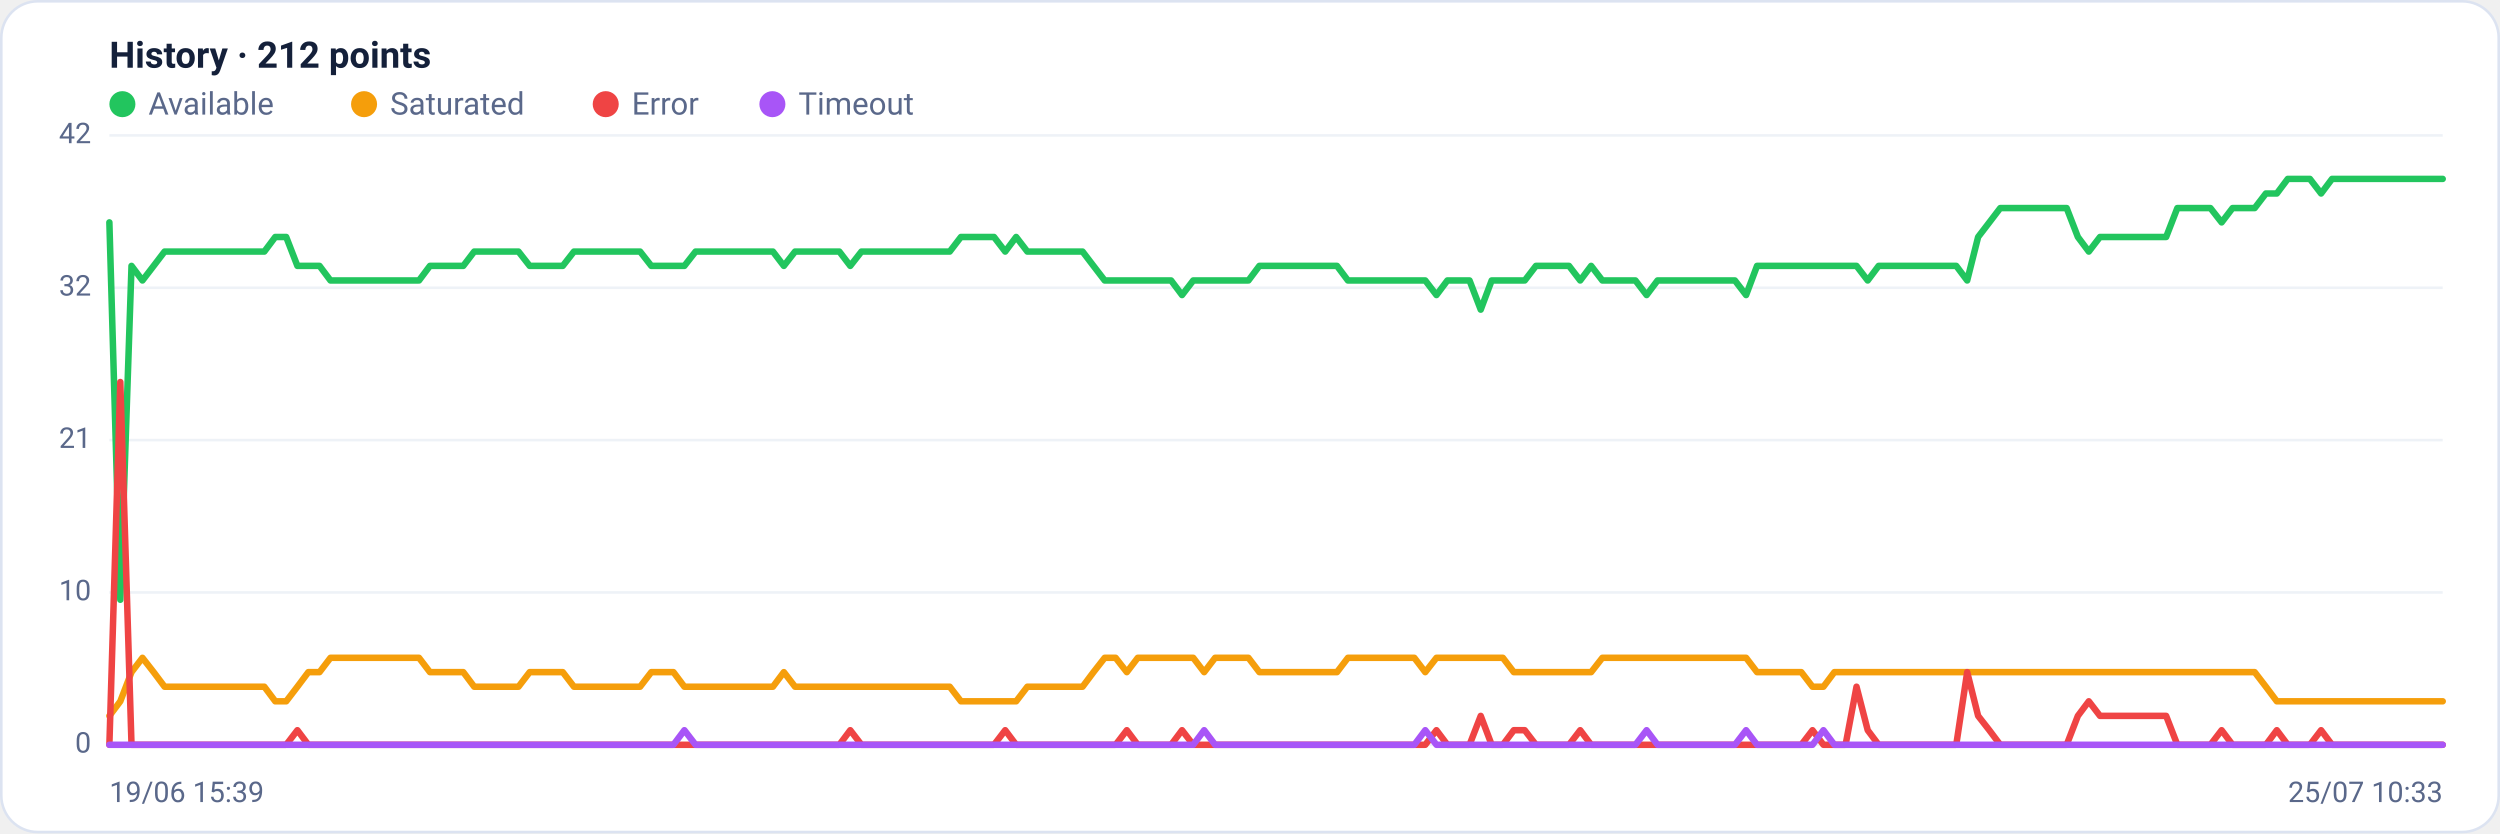
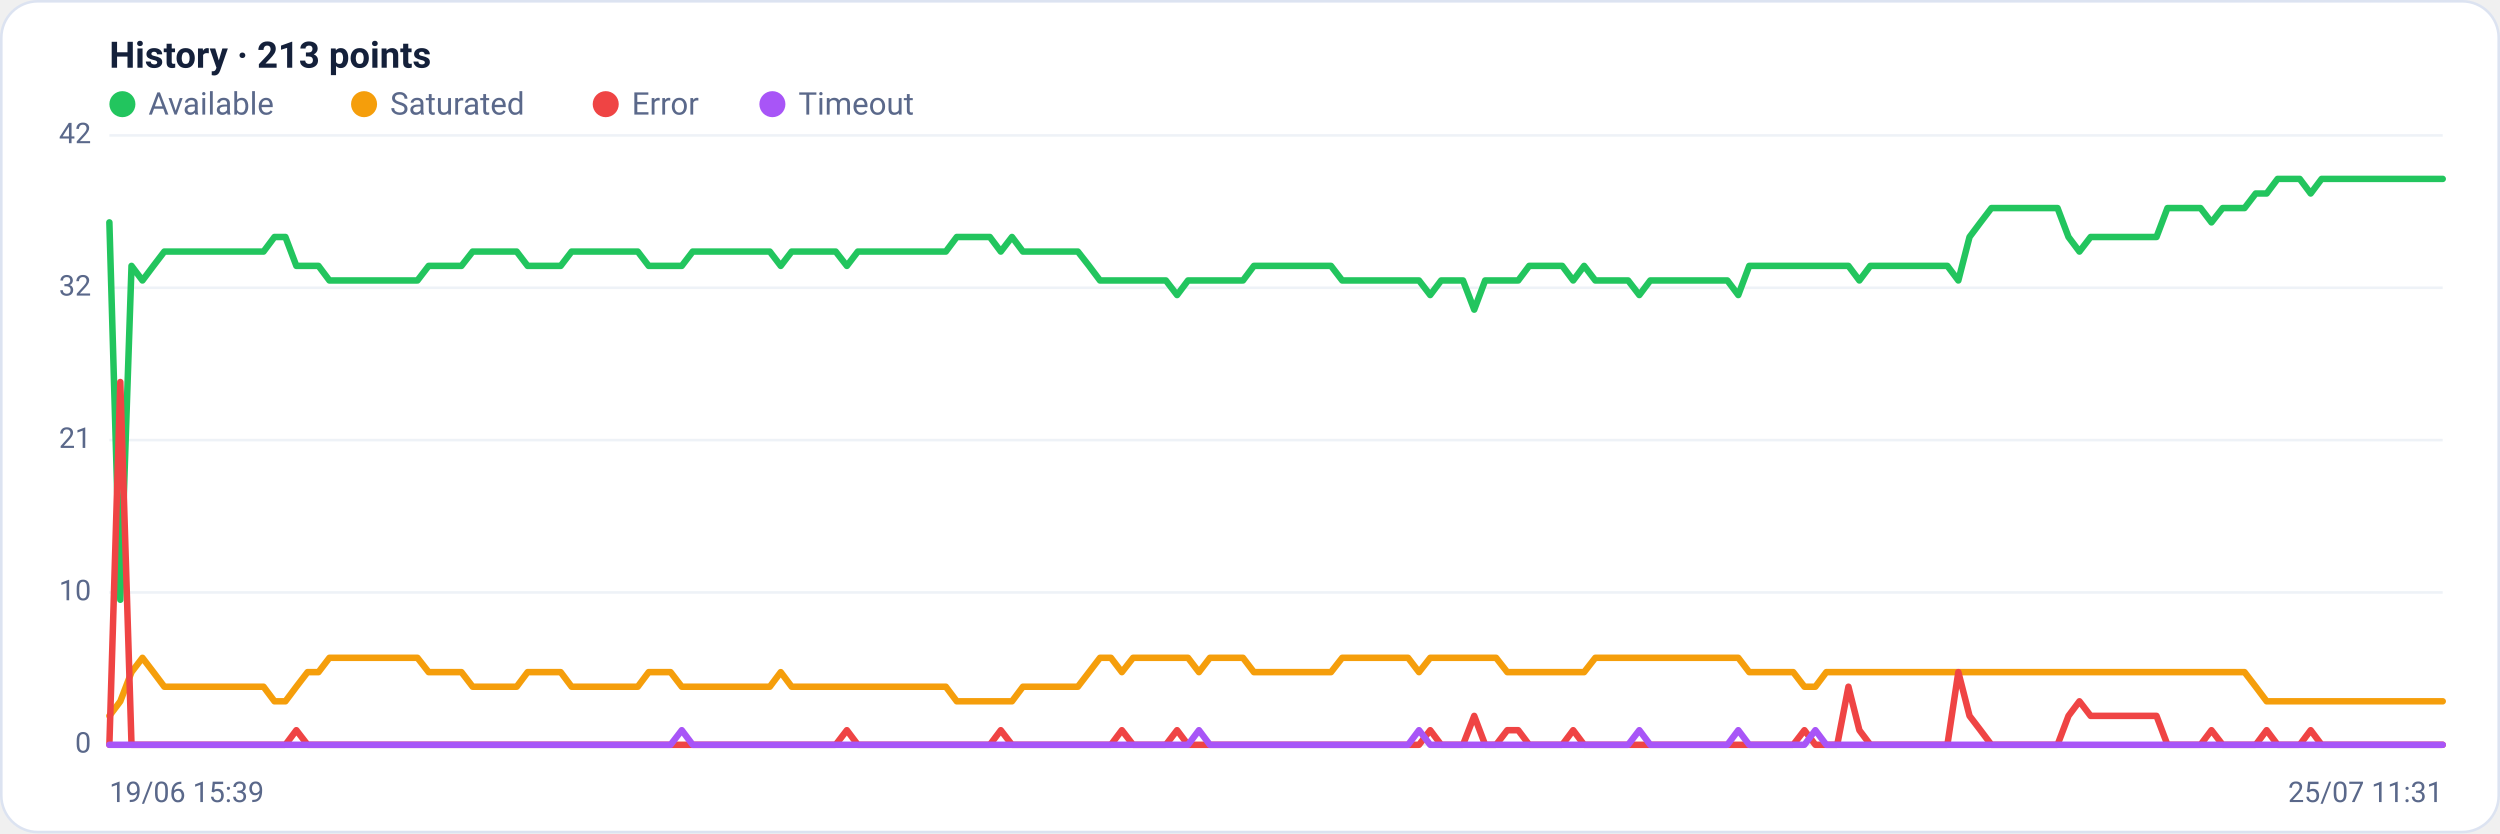
<svg xmlns="http://www.w3.org/2000/svg" viewBox="0 0 960 320" width="960" height="320" font-family="Segoe UI, system-ui, -apple-system, Roboto, Helvetica, Arial, sans-serif" role="img" aria-label="Availability history per region">
  <rect x="0.5" y="0.5" width="959" height="319" rx="14" fill="#ffffff" stroke="#dce3f1" />
-   <text x="42" y="26" font-size="14" font-weight="600" fill="#14203a">History · 212 points</text>
+   <text x="42" y="26" font-size="14" font-weight="600" fill="#14203a">History · 213 points</text>
  <circle cx="47" cy="40" r="5" fill="#22c55e" />
  <text x="57" y="44" font-size="12" fill="#5a688a">Available</text>
  <circle cx="139.8" cy="40" r="5" fill="#f59e0b" />
  <text x="149.8" y="44" font-size="12" fill="#5a688a">Saturated</text>
  <circle cx="232.6" cy="40" r="5" fill="#ef4444" />
  <text x="242.6" y="44" font-size="12" fill="#5a688a">Error</text>
  <circle cx="296.6" cy="40" r="5" fill="#a855f7" />
  <text x="306.6" y="44" font-size="12" fill="#5a688a">Timeout</text>
  <line x1="42" y1="286.0" x2="938" y2="286.0" stroke="#eef2f7" stroke-width="1" />
  <text x="35" y="289.0" text-anchor="end" font-size="11" fill="#5a688a">0</text>
  <line x1="42" y1="227.5" x2="938" y2="227.5" stroke="#eef2f7" stroke-width="1" />
  <text x="35" y="230.5" text-anchor="end" font-size="11" fill="#5a688a">10</text>
  <line x1="42" y1="169.0" x2="938" y2="169.0" stroke="#eef2f7" stroke-width="1" />
  <text x="35" y="172.0" text-anchor="end" font-size="11" fill="#5a688a">21</text>
  <line x1="42" y1="110.5" x2="938" y2="110.5" stroke="#eef2f7" stroke-width="1" />
  <text x="35" y="113.5" text-anchor="end" font-size="11" fill="#5a688a">32</text>
  <line x1="42" y1="52.0" x2="938" y2="52.0" stroke="#eef2f7" stroke-width="1" />
  <text x="35" y="55.0" text-anchor="end" font-size="11" fill="#5a688a">42</text>
-   <polyline fill="none" stroke="#22c55e" stroke-width="2.5" stroke-linejoin="round" stroke-linecap="round" points="42.0,85.4 46.2,230.3 50.5,102.1 54.7,107.7 59.0,102.1 63.2,96.6 67.5,96.6 71.7,96.6 76.0,96.6 80.2,96.6 84.5,96.6 88.7,96.6 93.0,96.6 97.2,96.6 101.5,96.6 105.7,91.0 109.9,91.0 114.2,102.1 118.4,102.1 122.7,102.1 126.9,107.7 131.2,107.7 135.4,107.7 139.7,107.7 143.9,107.7 148.2,107.7 152.4,107.7 156.7,107.7 160.9,107.7 165.1,102.1 169.4,102.1 173.6,102.1 177.9,102.1 182.1,96.6 186.4,96.6 190.6,96.6 194.9,96.6 199.1,96.6 203.4,102.1 207.6,102.1 211.9,102.1 216.1,102.1 220.4,96.6 224.6,96.6 228.8,96.6 233.1,96.6 237.3,96.6 241.6,96.6 245.8,96.6 250.1,102.1 254.3,102.1 258.6,102.1 262.8,102.1 267.1,96.6 271.3,96.6 275.6,96.6 279.8,96.6 284.0,96.6 288.3,96.6 292.5,96.6 296.8,96.6 301.0,102.1 305.3,96.6 309.5,96.6 313.8,96.6 318.0,96.6 322.3,96.6 326.5,102.1 330.8,96.6 335.0,96.6 339.3,96.6 343.5,96.6 347.7,96.6 352.0,96.6 356.2,96.6 360.5,96.6 364.7,96.6 369.0,91.0 373.2,91.0 377.5,91.0 381.7,91.0 386.0,96.6 390.2,91.0 394.5,96.6 398.7,96.6 402.9,96.6 407.2,96.6 411.4,96.6 415.7,96.6 419.9,102.1 424.2,107.7 428.4,107.7 432.7,107.7 436.9,107.7 441.2,107.7 445.4,107.7 449.7,107.7 453.9,113.3 458.2,107.7 462.4,107.7 466.6,107.7 470.9,107.7 475.1,107.7 479.4,107.7 483.6,102.1 487.9,102.1 492.1,102.1 496.4,102.1 500.6,102.1 504.9,102.1 509.1,102.1 513.4,102.1 517.6,107.7 521.8,107.7 526.1,107.7 530.3,107.7 534.6,107.7 538.8,107.7 543.1,107.7 547.3,107.7 551.6,113.3 555.8,107.7 560.1,107.7 564.3,107.7 568.6,118.9 572.8,107.7 577.1,107.7 581.3,107.7 585.5,107.7 589.8,102.1 594.0,102.1 598.3,102.1 602.5,102.1 606.8,107.7 611.0,102.1 615.3,107.7 619.5,107.7 623.8,107.7 628.0,107.7 632.3,113.3 636.5,107.7 640.7,107.7 645.0,107.7 649.2,107.7 653.5,107.7 657.7,107.7 662.0,107.7 666.2,107.7 670.5,113.3 674.7,102.1 679.0,102.1 683.2,102.1 687.5,102.1 691.7,102.1 696.0,102.1 700.2,102.1 704.4,102.1 708.7,102.1 712.9,102.1 717.2,107.7 721.4,102.1 725.7,102.1 729.9,102.1 734.2,102.1 738.4,102.1 742.7,102.1 746.9,102.1 751.2,102.1 755.4,107.7 759.6,91.0 763.9,85.4 768.1,79.9 772.4,79.9 776.6,79.9 780.9,79.9 785.1,79.9 789.4,79.9 793.6,79.9 797.9,91.0 802.1,96.6 806.4,91.0 810.6,91.0 814.9,91.0 819.1,91.0 823.3,91.0 827.6,91.0 831.8,91.0 836.1,79.9 840.3,79.9 844.6,79.9 848.8,79.9 853.1,85.4 857.3,79.9 861.6,79.9 865.8,79.9 870.1,74.3 874.3,74.3 878.5,68.7 882.8,68.7 887.0,68.7 891.3,74.3 895.5,68.7 899.8,68.7 904.0,68.7 908.3,68.7 912.5,68.7 916.8,68.7 921.0,68.7 925.3,68.7 929.5,68.7 933.8,68.7 938.0,68.7" />
-   <polyline fill="none" stroke="#f59e0b" stroke-width="2.5" stroke-linejoin="round" stroke-linecap="round" points="42.0,274.9 46.2,269.3 50.5,258.1 54.7,252.6 59.0,258.1 63.2,263.7 67.5,263.7 71.7,263.7 76.0,263.7 80.2,263.7 84.5,263.7 88.7,263.7 93.0,263.7 97.2,263.7 101.5,263.7 105.7,269.3 109.9,269.3 114.2,263.7 118.4,258.1 122.7,258.1 126.9,252.6 131.2,252.6 135.4,252.6 139.7,252.6 143.9,252.6 148.2,252.6 152.4,252.6 156.7,252.6 160.9,252.6 165.1,258.1 169.4,258.1 173.6,258.1 177.9,258.1 182.1,263.7 186.4,263.7 190.6,263.7 194.9,263.7 199.1,263.7 203.4,258.1 207.6,258.1 211.9,258.1 216.1,258.1 220.4,263.7 224.6,263.7 228.8,263.7 233.1,263.7 237.3,263.7 241.6,263.7 245.8,263.7 250.1,258.1 254.3,258.1 258.6,258.1 262.8,263.7 267.1,263.7 271.3,263.7 275.6,263.7 279.8,263.7 284.0,263.7 288.3,263.7 292.5,263.7 296.8,263.7 301.0,258.1 305.3,263.7 309.5,263.7 313.8,263.7 318.0,263.7 322.3,263.7 326.5,263.7 330.8,263.7 335.0,263.7 339.3,263.7 343.5,263.7 347.7,263.7 352.0,263.7 356.2,263.7 360.5,263.7 364.7,263.7 369.0,269.3 373.2,269.3 377.5,269.3 381.7,269.3 386.0,269.3 390.2,269.3 394.5,263.7 398.7,263.7 402.9,263.7 407.2,263.7 411.4,263.7 415.7,263.7 419.9,258.1 424.2,252.6 428.4,252.6 432.7,258.1 436.9,252.6 441.2,252.6 445.4,252.6 449.7,252.6 453.9,252.6 458.2,252.6 462.4,258.1 466.6,252.6 470.9,252.6 475.1,252.6 479.4,252.6 483.6,258.1 487.9,258.1 492.1,258.1 496.4,258.1 500.6,258.1 504.9,258.1 509.1,258.1 513.4,258.1 517.6,252.6 521.8,252.6 526.1,252.6 530.3,252.6 534.6,252.6 538.8,252.6 543.1,252.6 547.3,258.1 551.6,252.6 555.8,252.6 560.1,252.6 564.3,252.6 568.6,252.6 572.8,252.6 577.1,252.6 581.3,258.1 585.5,258.1 589.8,258.1 594.0,258.1 598.3,258.1 602.5,258.1 606.8,258.1 611.0,258.1 615.3,252.6 619.5,252.6 623.8,252.6 628.0,252.6 632.3,252.6 636.5,252.6 640.7,252.6 645.0,252.6 649.2,252.6 653.5,252.6 657.7,252.6 662.0,252.6 666.2,252.6 670.5,252.6 674.7,258.1 679.0,258.1 683.2,258.1 687.5,258.1 691.7,258.1 696.0,263.7 700.2,263.7 704.4,258.1 708.7,258.1 712.9,258.1 717.2,258.1 721.4,258.1 725.7,258.1 729.9,258.1 734.2,258.1 738.4,258.1 742.7,258.1 746.9,258.1 751.2,258.1 755.4,258.1 759.6,258.1 763.9,258.1 768.1,258.1 772.4,258.1 776.6,258.1 780.9,258.1 785.1,258.1 789.4,258.1 793.6,258.1 797.9,258.1 802.1,258.1 806.4,258.1 810.6,258.1 814.9,258.1 819.1,258.1 823.3,258.1 827.6,258.1 831.8,258.1 836.1,258.1 840.3,258.1 844.6,258.1 848.8,258.1 853.1,258.1 857.3,258.1 861.6,258.1 865.8,258.1 870.1,263.7 874.3,269.3 878.5,269.3 882.8,269.3 887.0,269.3 891.3,269.3 895.5,269.3 899.8,269.3 904.0,269.3 908.3,269.3 912.5,269.3 916.8,269.3 921.0,269.3 925.3,269.3 929.5,269.3 933.8,269.3 938.0,269.3" />
-   <polyline fill="none" stroke="#ef4444" stroke-width="2.5" stroke-linejoin="round" stroke-linecap="round" points="42.0,286.0 46.2,146.7 50.5,286.0 54.7,286.0 59.0,286.0 63.2,286.0 67.5,286.0 71.7,286.0 76.0,286.0 80.2,286.0 84.5,286.0 88.7,286.0 93.0,286.0 97.2,286.0 101.5,286.0 105.7,286.0 109.9,286.0 114.2,280.4 118.4,286.0 122.7,286.0 126.9,286.0 131.2,286.0 135.4,286.0 139.7,286.0 143.9,286.0 148.2,286.0 152.4,286.0 156.7,286.0 160.9,286.0 165.1,286.0 169.4,286.0 173.6,286.0 177.9,286.0 182.1,286.0 186.4,286.0 190.6,286.0 194.9,286.0 199.1,286.0 203.4,286.0 207.6,286.0 211.9,286.0 216.1,286.0 220.4,286.0 224.6,286.0 228.8,286.0 233.1,286.0 237.3,286.0 241.6,286.0 245.8,286.0 250.1,286.0 254.3,286.0 258.6,286.0 262.8,286.0 267.1,286.0 271.3,286.0 275.6,286.0 279.8,286.0 284.0,286.0 288.3,286.0 292.5,286.0 296.8,286.0 301.0,286.0 305.3,286.0 309.5,286.0 313.8,286.0 318.0,286.0 322.3,286.0 326.5,280.4 330.8,286.0 335.0,286.0 339.3,286.0 343.5,286.0 347.7,286.0 352.0,286.0 356.2,286.0 360.5,286.0 364.7,286.0 369.0,286.0 373.2,286.0 377.5,286.0 381.7,286.0 386.0,280.4 390.2,286.0 394.5,286.0 398.7,286.0 402.9,286.0 407.2,286.0 411.4,286.0 415.7,286.0 419.9,286.0 424.2,286.0 428.4,286.0 432.7,280.4 436.9,286.0 441.2,286.0 445.4,286.0 449.7,286.0 453.9,280.4 458.2,286.0 462.4,286.0 466.6,286.0 470.9,286.0 475.1,286.0 479.4,286.0 483.6,286.0 487.9,286.0 492.1,286.0 496.4,286.0 500.6,286.0 504.9,286.0 509.1,286.0 513.4,286.0 517.6,286.0 521.8,286.0 526.1,286.0 530.3,286.0 534.6,286.0 538.8,286.0 543.1,286.0 547.3,286.0 551.6,280.4 555.8,286.0 560.1,286.0 564.3,286.0 568.6,274.9 572.8,286.0 577.1,286.0 581.3,280.4 585.5,280.4 589.8,286.0 594.0,286.0 598.3,286.0 602.5,286.0 606.8,280.4 611.0,286.0 615.3,286.0 619.5,286.0 623.8,286.0 628.0,286.0 632.3,286.0 636.5,286.0 640.7,286.0 645.0,286.0 649.2,286.0 653.5,286.0 657.7,286.0 662.0,286.0 666.2,286.0 670.5,286.0 674.7,286.0 679.0,286.0 683.2,286.0 687.5,286.0 691.7,286.0 696.0,280.4 700.2,286.0 704.4,286.0 708.7,286.0 712.9,263.7 717.2,280.4 721.4,286.0 725.7,286.0 729.9,286.0 734.2,286.0 738.4,286.0 742.7,286.0 746.9,286.0 751.2,286.0 755.4,258.1 759.6,274.9 763.9,280.4 768.1,286.0 772.4,286.0 776.6,286.0 780.9,286.0 785.1,286.0 789.4,286.0 793.6,286.0 797.9,274.9 802.1,269.3 806.4,274.9 810.6,274.9 814.9,274.9 819.1,274.9 823.3,274.9 827.6,274.9 831.8,274.9 836.1,286.0 840.3,286.0 844.6,286.0 848.8,286.0 853.1,280.4 857.3,286.0 861.6,286.0 865.8,286.0 870.1,286.0 874.3,280.4 878.5,286.0 882.8,286.0 887.0,286.0 891.3,280.4 895.5,286.0 899.8,286.0 904.0,286.0 908.3,286.0 912.5,286.0 916.8,286.0 921.0,286.0 925.3,286.0 929.5,286.0 933.8,286.0 938.0,286.0" />
-   <polyline fill="none" stroke="#a855f7" stroke-width="2.5" stroke-linejoin="round" stroke-linecap="round" points="42.0,286.0 46.2,286.0 50.5,286.0 54.7,286.0 59.0,286.0 63.2,286.0 67.5,286.0 71.7,286.0 76.0,286.0 80.2,286.0 84.5,286.0 88.7,286.0 93.0,286.0 97.2,286.0 101.5,286.0 105.7,286.0 109.9,286.0 114.2,286.0 118.4,286.0 122.7,286.0 126.9,286.0 131.2,286.0 135.4,286.0 139.7,286.0 143.9,286.0 148.2,286.0 152.4,286.0 156.7,286.0 160.9,286.0 165.1,286.0 169.4,286.0 173.6,286.0 177.9,286.0 182.1,286.0 186.4,286.0 190.6,286.0 194.9,286.0 199.1,286.0 203.4,286.0 207.6,286.0 211.9,286.0 216.1,286.0 220.4,286.0 224.6,286.0 228.8,286.0 233.1,286.0 237.3,286.0 241.6,286.0 245.8,286.0 250.1,286.0 254.3,286.0 258.6,286.0 262.8,280.4 267.1,286.0 271.3,286.0 275.6,286.0 279.8,286.0 284.0,286.0 288.3,286.0 292.5,286.0 296.8,286.0 301.0,286.0 305.3,286.0 309.5,286.0 313.8,286.0 318.0,286.0 322.3,286.0 326.5,286.0 330.8,286.0 335.0,286.0 339.3,286.0 343.5,286.0 347.7,286.0 352.0,286.0 356.2,286.0 360.5,286.0 364.7,286.0 369.0,286.0 373.2,286.0 377.5,286.0 381.7,286.0 386.0,286.0 390.2,286.0 394.5,286.0 398.7,286.0 402.9,286.0 407.2,286.0 411.4,286.0 415.7,286.0 419.9,286.0 424.2,286.0 428.4,286.0 432.7,286.0 436.9,286.0 441.2,286.0 445.4,286.0 449.7,286.0 453.9,286.0 458.2,286.0 462.4,280.4 466.6,286.0 470.9,286.0 475.1,286.0 479.4,286.0 483.6,286.0 487.9,286.0 492.1,286.0 496.4,286.0 500.6,286.0 504.9,286.0 509.1,286.0 513.4,286.0 517.6,286.0 521.8,286.0 526.1,286.0 530.3,286.0 534.6,286.0 538.8,286.0 543.1,286.0 547.3,280.4 551.6,286.0 555.8,286.0 560.1,286.0 564.3,286.0 568.6,286.0 572.8,286.0 577.1,286.0 581.3,286.0 585.5,286.0 589.8,286.0 594.0,286.0 598.3,286.0 602.5,286.0 606.8,286.0 611.0,286.0 615.3,286.0 619.5,286.0 623.8,286.0 628.0,286.0 632.3,280.4 636.5,286.0 640.7,286.0 645.0,286.0 649.2,286.0 653.5,286.0 657.7,286.0 662.0,286.0 666.2,286.0 670.5,280.4 674.7,286.0 679.0,286.0 683.2,286.0 687.5,286.0 691.7,286.0 696.0,286.0 700.2,280.4 704.4,286.0 708.7,286.0 712.9,286.0 717.2,286.0 721.4,286.0 725.7,286.0 729.9,286.0 734.2,286.0 738.4,286.0 742.7,286.0 746.9,286.0 751.2,286.0 755.4,286.0 759.6,286.0 763.9,286.0 768.1,286.0 772.4,286.0 776.6,286.0 780.9,286.0 785.1,286.0 789.4,286.0 793.6,286.0 797.9,286.0 802.1,286.0 806.4,286.0 810.6,286.0 814.9,286.0 819.1,286.0 823.3,286.0 827.6,286.0 831.8,286.0 836.1,286.0 840.3,286.0 844.6,286.0 848.8,286.0 853.1,286.0 857.3,286.0 861.6,286.0 865.8,286.0 870.1,286.0 874.3,286.0 878.5,286.0 882.8,286.0 887.0,286.0 891.3,286.0 895.5,286.0 899.8,286.0 904.0,286.0 908.3,286.0 912.5,286.0 916.8,286.0 921.0,286.0 925.3,286.0 929.5,286.0 933.8,286.0 938.0,286.0" />
+   <polyline fill="none" stroke="#22c55e" stroke-width="2.5" stroke-linejoin="round" stroke-linecap="round" points="42.0,85.4 46.2,230.3 50.5,102.1 54.7,107.7 58.9,102.1 63.1,96.6 67.4,96.6 71.6,96.6 75.8,96.6 80.0,96.6 84.3,96.6 88.5,96.6 92.7,96.6 96.9,96.6 101.2,96.6 105.4,91.0 109.6,91.0 113.8,102.1 118.1,102.1 122.3,102.1 126.5,107.7 130.8,107.7 135.0,107.7 139.2,107.7 143.4,107.7 147.7,107.7 151.9,107.7 156.1,107.7 160.3,107.7 164.6,102.1 168.8,102.1 173.0,102.1 177.2,102.1 181.5,96.6 185.7,96.6 189.9,96.6 194.2,96.6 198.4,96.6 202.6,102.1 206.8,102.1 211.1,102.1 215.3,102.1 219.5,96.6 223.7,96.6 228.0,96.6 232.2,96.6 236.4,96.6 240.6,96.6 244.9,96.6 249.1,102.1 253.3,102.1 257.5,102.1 261.8,102.1 266.0,96.6 270.2,96.6 274.5,96.6 278.7,96.6 282.9,96.6 287.1,96.6 291.4,96.6 295.6,96.6 299.8,102.1 304.0,96.6 308.3,96.6 312.5,96.6 316.7,96.6 320.9,96.6 325.2,102.1 329.4,96.6 333.6,96.6 337.8,96.6 342.1,96.6 346.3,96.6 350.5,96.6 354.8,96.6 359.0,96.6 363.2,96.6 367.4,91.0 371.7,91.0 375.9,91.0 380.1,91.0 384.3,96.6 388.6,91.0 392.8,96.6 397.0,96.6 401.2,96.6 405.5,96.6 409.7,96.6 413.9,96.6 418.2,102.1 422.4,107.7 426.6,107.7 430.8,107.7 435.1,107.7 439.3,107.7 443.5,107.7 447.7,107.7 452.0,113.3 456.2,107.7 460.4,107.7 464.6,107.7 468.9,107.7 473.1,107.7 477.3,107.7 481.5,102.1 485.8,102.1 490.0,102.1 494.2,102.1 498.5,102.1 502.7,102.1 506.9,102.1 511.1,102.1 515.4,107.7 519.6,107.7 523.8,107.7 528.0,107.7 532.3,107.7 536.5,107.7 540.7,107.7 544.9,107.7 549.2,113.3 553.4,107.7 557.6,107.7 561.8,107.7 566.1,118.9 570.3,107.7 574.5,107.7 578.8,107.7 583.0,107.7 587.2,102.1 591.4,102.1 595.7,102.1 599.9,102.1 604.1,107.7 608.3,102.1 612.6,107.7 616.8,107.7 621.0,107.7 625.2,107.7 629.5,113.3 633.7,107.7 637.9,107.7 642.2,107.7 646.4,107.7 650.6,107.7 654.8,107.7 659.1,107.7 663.3,107.7 667.5,113.3 671.7,102.1 676.0,102.1 680.2,102.1 684.4,102.1 688.6,102.1 692.9,102.1 697.1,102.1 701.3,102.1 705.5,102.1 709.8,102.1 714.0,107.7 718.2,102.1 722.5,102.1 726.7,102.1 730.9,102.1 735.1,102.1 739.4,102.1 743.6,102.1 747.8,102.1 752.0,107.7 756.3,91.0 760.5,85.4 764.7,79.9 768.9,79.9 773.2,79.9 777.4,79.9 781.6,79.9 785.8,79.9 790.1,79.9 794.3,91.0 798.5,96.6 802.8,91.0 807.0,91.0 811.2,91.0 815.4,91.0 819.7,91.0 823.9,91.0 828.1,91.0 832.3,79.9 836.6,79.9 840.8,79.9 845.0,79.9 849.2,85.4 853.5,79.9 857.7,79.9 861.9,79.9 866.2,74.3 870.4,74.3 874.6,68.7 878.8,68.7 883.1,68.7 887.3,74.3 891.5,68.7 895.7,68.7 900.0,68.7 904.2,68.7 908.4,68.7 912.6,68.7 916.9,68.7 921.1,68.7 925.3,68.7 929.5,68.7 933.8,68.7 938.0,68.7" />
+   <polyline fill="none" stroke="#f59e0b" stroke-width="2.5" stroke-linejoin="round" stroke-linecap="round" points="42.0,274.9 46.2,269.3 50.5,258.1 54.7,252.6 58.9,258.1 63.1,263.7 67.4,263.7 71.6,263.7 75.8,263.7 80.0,263.7 84.3,263.7 88.5,263.7 92.7,263.7 96.9,263.7 101.2,263.7 105.4,269.3 109.6,269.3 113.8,263.7 118.1,258.1 122.3,258.1 126.5,252.6 130.8,252.6 135.0,252.6 139.2,252.6 143.4,252.6 147.7,252.6 151.9,252.6 156.1,252.6 160.3,252.6 164.6,258.1 168.8,258.1 173.0,258.1 177.2,258.1 181.5,263.7 185.7,263.7 189.9,263.7 194.2,263.7 198.4,263.7 202.6,258.1 206.8,258.1 211.1,258.1 215.3,258.1 219.5,263.7 223.7,263.7 228.0,263.7 232.2,263.7 236.4,263.7 240.6,263.7 244.9,263.7 249.1,258.1 253.3,258.1 257.5,258.1 261.8,263.7 266.0,263.7 270.2,263.7 274.5,263.7 278.7,263.7 282.9,263.7 287.1,263.7 291.4,263.7 295.6,263.7 299.8,258.1 304.0,263.7 308.3,263.7 312.5,263.7 316.7,263.7 320.9,263.7 325.2,263.7 329.4,263.7 333.6,263.7 337.8,263.7 342.1,263.7 346.3,263.7 350.5,263.7 354.8,263.7 359.0,263.7 363.2,263.7 367.4,269.3 371.7,269.3 375.9,269.3 380.1,269.3 384.3,269.3 388.6,269.3 392.8,263.7 397.0,263.7 401.2,263.7 405.5,263.7 409.7,263.7 413.9,263.7 418.2,258.1 422.4,252.6 426.6,252.6 430.8,258.1 435.1,252.6 439.3,252.6 443.5,252.6 447.7,252.6 452.0,252.6 456.2,252.6 460.4,258.1 464.6,252.6 468.9,252.6 473.1,252.6 477.3,252.6 481.5,258.1 485.8,258.1 490.0,258.1 494.2,258.1 498.5,258.1 502.7,258.1 506.9,258.1 511.1,258.1 515.4,252.6 519.6,252.6 523.8,252.6 528.0,252.6 532.3,252.6 536.5,252.6 540.7,252.6 544.9,258.1 549.2,252.6 553.4,252.6 557.6,252.6 561.8,252.6 566.1,252.6 570.3,252.6 574.5,252.6 578.8,258.1 583.0,258.1 587.2,258.1 591.4,258.1 595.7,258.1 599.9,258.1 604.1,258.1 608.3,258.1 612.6,252.6 616.8,252.6 621.0,252.6 625.2,252.6 629.5,252.6 633.7,252.6 637.9,252.6 642.2,252.6 646.4,252.6 650.6,252.6 654.8,252.6 659.1,252.6 663.3,252.6 667.5,252.6 671.7,258.1 676.0,258.1 680.2,258.1 684.4,258.1 688.6,258.1 692.9,263.7 697.1,263.7 701.3,258.1 705.5,258.1 709.8,258.1 714.0,258.1 718.2,258.1 722.5,258.1 726.7,258.1 730.9,258.1 735.1,258.1 739.4,258.1 743.6,258.1 747.8,258.1 752.0,258.1 756.3,258.1 760.5,258.1 764.7,258.1 768.9,258.1 773.2,258.1 777.4,258.1 781.6,258.1 785.8,258.1 790.1,258.1 794.3,258.1 798.5,258.1 802.8,258.1 807.0,258.1 811.2,258.1 815.4,258.1 819.7,258.1 823.9,258.1 828.1,258.1 832.3,258.1 836.6,258.1 840.8,258.1 845.0,258.1 849.2,258.1 853.5,258.1 857.7,258.1 861.9,258.1 866.2,263.7 870.4,269.3 874.6,269.3 878.8,269.3 883.1,269.3 887.3,269.3 891.5,269.3 895.7,269.3 900.0,269.3 904.2,269.3 908.4,269.3 912.6,269.3 916.9,269.3 921.1,269.3 925.3,269.3 929.5,269.3 933.8,269.3 938.0,269.3" />
+   <polyline fill="none" stroke="#ef4444" stroke-width="2.5" stroke-linejoin="round" stroke-linecap="round" points="42.0,286.0 46.2,146.7 50.5,286.0 54.7,286.0 58.9,286.0 63.1,286.0 67.4,286.0 71.6,286.0 75.8,286.0 80.0,286.0 84.3,286.0 88.5,286.0 92.7,286.0 96.9,286.0 101.2,286.0 105.4,286.0 109.6,286.0 113.8,280.4 118.1,286.0 122.3,286.0 126.5,286.0 130.8,286.0 135.0,286.0 139.2,286.0 143.4,286.0 147.7,286.0 151.9,286.0 156.1,286.0 160.3,286.0 164.6,286.0 168.8,286.0 173.0,286.0 177.2,286.0 181.5,286.0 185.7,286.0 189.9,286.0 194.2,286.0 198.4,286.0 202.6,286.0 206.8,286.0 211.1,286.0 215.3,286.0 219.5,286.0 223.7,286.0 228.0,286.0 232.2,286.0 236.4,286.0 240.6,286.0 244.9,286.0 249.1,286.0 253.3,286.0 257.5,286.0 261.8,286.0 266.0,286.0 270.2,286.0 274.5,286.0 278.7,286.0 282.9,286.0 287.1,286.0 291.4,286.0 295.6,286.0 299.8,286.0 304.0,286.0 308.3,286.0 312.5,286.0 316.7,286.0 320.9,286.0 325.2,280.4 329.4,286.0 333.6,286.0 337.8,286.0 342.1,286.0 346.3,286.0 350.5,286.0 354.8,286.0 359.0,286.0 363.2,286.0 367.4,286.0 371.7,286.0 375.9,286.0 380.1,286.0 384.3,280.4 388.6,286.0 392.8,286.0 397.0,286.0 401.2,286.0 405.5,286.0 409.7,286.0 413.9,286.0 418.2,286.0 422.4,286.0 426.6,286.0 430.8,280.4 435.1,286.0 439.3,286.0 443.5,286.0 447.7,286.0 452.0,280.4 456.2,286.0 460.4,286.0 464.6,286.0 468.9,286.0 473.1,286.0 477.3,286.0 481.5,286.0 485.8,286.0 490.0,286.0 494.2,286.0 498.5,286.0 502.7,286.0 506.9,286.0 511.1,286.0 515.4,286.0 519.6,286.0 523.8,286.0 528.0,286.0 532.3,286.0 536.5,286.0 540.7,286.0 544.9,286.0 549.2,280.4 553.4,286.0 557.6,286.0 561.8,286.0 566.1,274.9 570.3,286.0 574.5,286.0 578.8,280.4 583.0,280.4 587.2,286.0 591.4,286.0 595.7,286.0 599.9,286.0 604.1,280.4 608.3,286.0 612.6,286.0 616.8,286.0 621.0,286.0 625.2,286.0 629.5,286.0 633.7,286.0 637.9,286.0 642.2,286.0 646.4,286.0 650.6,286.0 654.8,286.0 659.1,286.0 663.3,286.0 667.5,286.0 671.7,286.0 676.0,286.0 680.2,286.0 684.4,286.0 688.6,286.0 692.9,280.4 697.1,286.0 701.3,286.0 705.5,286.0 709.8,263.7 714.0,280.4 718.2,286.0 722.5,286.0 726.7,286.0 730.9,286.0 735.1,286.0 739.4,286.0 743.6,286.0 747.8,286.0 752.0,258.1 756.3,274.9 760.5,280.4 764.7,286.0 768.9,286.0 773.2,286.0 777.4,286.0 781.6,286.0 785.8,286.0 790.1,286.0 794.3,274.9 798.5,269.3 802.8,274.9 807.0,274.9 811.2,274.9 815.4,274.9 819.7,274.9 823.9,274.9 828.1,274.9 832.3,286.0 836.6,286.0 840.8,286.0 845.0,286.0 849.2,280.4 853.5,286.0 857.7,286.0 861.9,286.0 866.2,286.0 870.4,280.4 874.6,286.0 878.8,286.0 883.1,286.0 887.3,280.4 891.5,286.0 895.7,286.0 900.0,286.0 904.2,286.0 908.4,286.0 912.6,286.0 916.9,286.0 921.1,286.0 925.3,286.0 929.5,286.0 933.8,286.0 938.0,286.0" />
+   <polyline fill="none" stroke="#a855f7" stroke-width="2.5" stroke-linejoin="round" stroke-linecap="round" points="42.0,286.0 46.2,286.0 50.5,286.0 54.7,286.0 58.9,286.0 63.1,286.0 67.4,286.0 71.6,286.0 75.8,286.0 80.0,286.0 84.3,286.0 88.5,286.0 92.7,286.0 96.9,286.0 101.2,286.0 105.4,286.0 109.6,286.0 113.8,286.0 118.1,286.0 122.3,286.0 126.5,286.0 130.8,286.0 135.0,286.0 139.2,286.0 143.4,286.0 147.7,286.0 151.9,286.0 156.1,286.0 160.3,286.0 164.6,286.0 168.8,286.0 173.0,286.0 177.2,286.0 181.5,286.0 185.7,286.0 189.9,286.0 194.2,286.0 198.4,286.0 202.6,286.0 206.8,286.0 211.1,286.0 215.3,286.0 219.5,286.0 223.7,286.0 228.0,286.0 232.2,286.0 236.4,286.0 240.6,286.0 244.9,286.0 249.1,286.0 253.3,286.0 257.5,286.0 261.8,280.4 266.0,286.0 270.2,286.0 274.5,286.0 278.7,286.0 282.9,286.0 287.1,286.0 291.4,286.0 295.6,286.0 299.8,286.0 304.0,286.0 308.3,286.0 312.5,286.0 316.7,286.0 320.9,286.0 325.2,286.0 329.4,286.0 333.6,286.0 337.8,286.0 342.1,286.0 346.3,286.0 350.5,286.0 354.8,286.0 359.0,286.0 363.2,286.0 367.4,286.0 371.7,286.0 375.9,286.0 380.1,286.0 384.3,286.0 388.6,286.0 392.8,286.0 397.0,286.0 401.2,286.0 405.5,286.0 409.7,286.0 413.9,286.0 418.2,286.0 422.4,286.0 426.6,286.0 430.8,286.0 435.1,286.0 439.3,286.0 443.5,286.0 447.7,286.0 452.0,286.0 456.2,286.0 460.4,280.4 464.6,286.0 468.9,286.0 473.1,286.0 477.3,286.0 481.5,286.0 485.8,286.0 490.0,286.0 494.2,286.0 498.5,286.0 502.7,286.0 506.9,286.0 511.1,286.0 515.4,286.0 519.6,286.0 523.8,286.0 528.0,286.0 532.3,286.0 536.5,286.0 540.7,286.0 544.9,280.4 549.2,286.0 553.4,286.0 557.6,286.0 561.8,286.0 566.1,286.0 570.3,286.0 574.5,286.0 578.8,286.0 583.0,286.0 587.2,286.0 591.4,286.0 595.7,286.0 599.9,286.0 604.1,286.0 608.3,286.0 612.6,286.0 616.8,286.0 621.0,286.0 625.2,286.0 629.5,280.4 633.7,286.0 637.9,286.0 642.2,286.0 646.4,286.0 650.6,286.0 654.8,286.0 659.1,286.0 663.3,286.0 667.5,280.4 671.7,286.0 676.0,286.0 680.2,286.0 684.4,286.0 688.6,286.0 692.9,286.0 697.1,280.4 701.3,286.0 705.5,286.0 709.8,286.0 714.0,286.0 718.2,286.0 722.5,286.0 726.7,286.0 730.9,286.0 735.1,286.0 739.4,286.0 743.6,286.0 747.8,286.0 752.0,286.0 756.3,286.0 760.5,286.0 764.7,286.0 768.9,286.0 773.2,286.0 777.4,286.0 781.6,286.0 785.8,286.0 790.1,286.0 794.3,286.0 798.5,286.0 802.8,286.0 807.0,286.0 811.2,286.0 815.4,286.0 819.7,286.0 823.9,286.0 828.1,286.0 832.3,286.0 836.6,286.0 840.8,286.0 845.0,286.0 849.2,286.0 853.5,286.0 857.7,286.0 861.9,286.0 866.2,286.0 870.4,286.0 874.6,286.0 878.8,286.0 883.1,286.0 887.3,286.0 891.5,286.0 895.7,286.0 900.0,286.0 904.2,286.0 908.4,286.0 912.6,286.0 916.9,286.0 921.1,286.0 925.3,286.0 929.5,286.0 933.8,286.0 938.0,286.0" />
  <text x="42" y="308" font-size="11" fill="#5a688a">19/06 15:39</text>
-   <text x="938" y="308" text-anchor="end" font-size="11" fill="#5a688a">25/07 10:33</text>
+   <text x="938" y="308" text-anchor="end" font-size="11" fill="#5a688a">25/07 11:31</text>
</svg>
